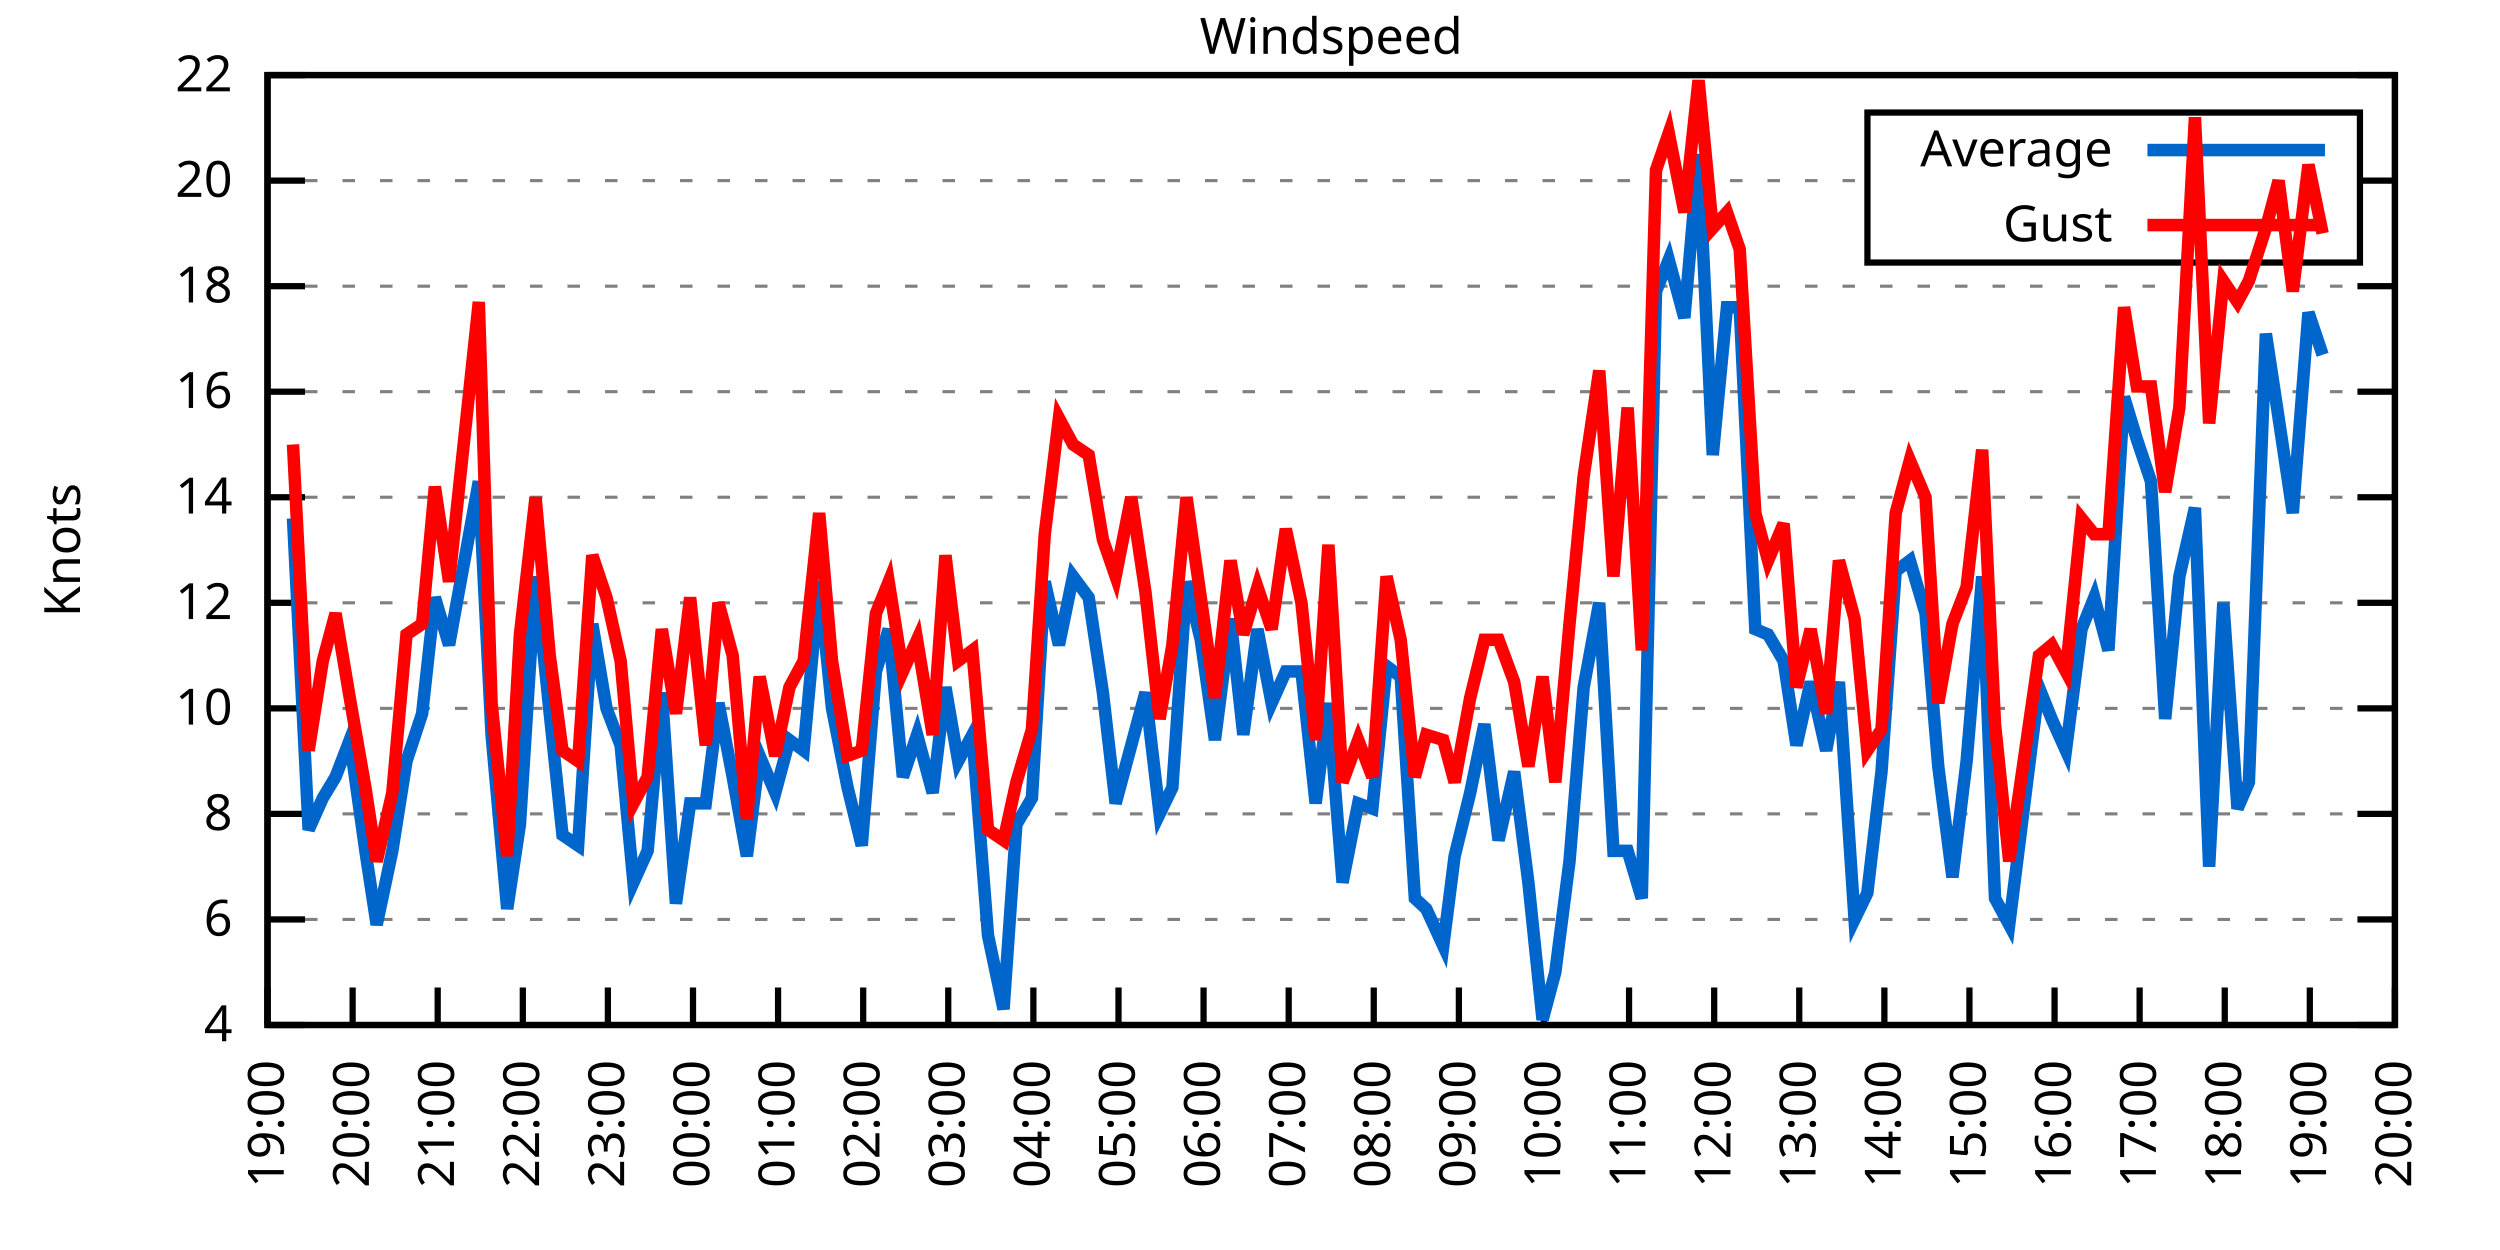
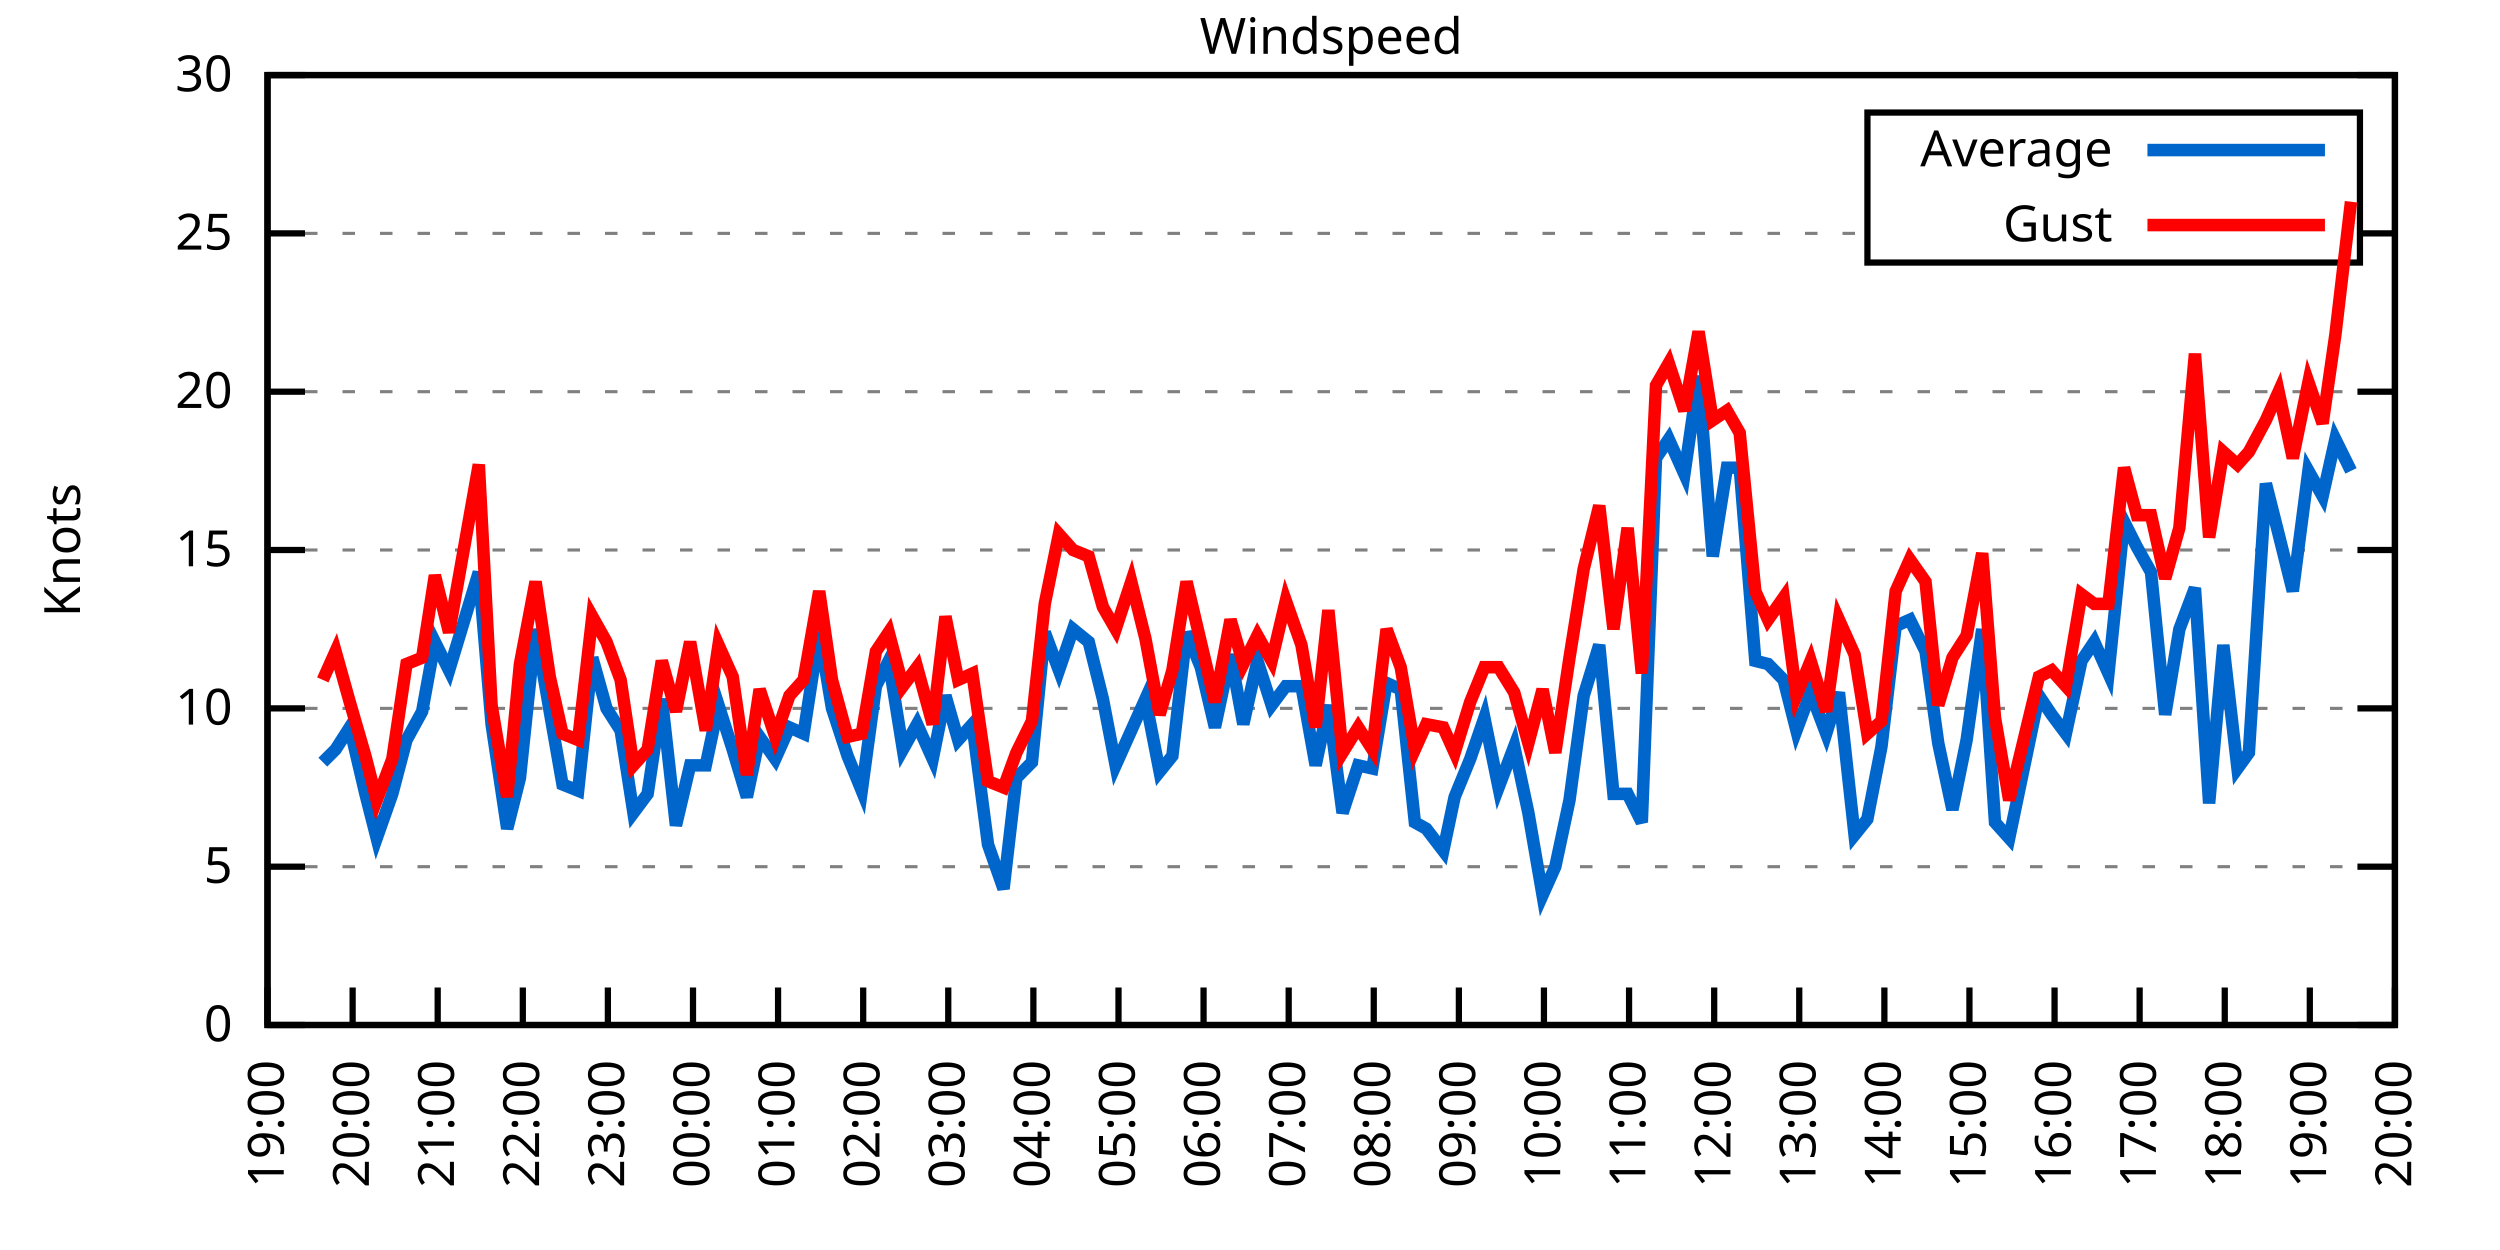
<svg xmlns="http://www.w3.org/2000/svg" xmlns:xlink="http://www.w3.org/1999/xlink" width="400" height="200" viewBox="0 0 400 200">
  <g id="gnuplot_canvas">
    <rect x="0" y="0" width="400" height="200" fill="none" />
    <defs>
      <circle id="gpDot" r="0.5" stroke-width="0.5" stroke="currentColor" />
      <path id="gpPt0" stroke-width="0.333" stroke="currentColor" d="M-1,0 h2 M0,-1 v2" />
      <path id="gpPt1" stroke-width="0.333" stroke="currentColor" d="M-1,-1 L1,1 M1,-1 L-1,1" />
      <path id="gpPt2" stroke-width="0.333" stroke="currentColor" d="M-1,0 L1,0 M0,-1 L0,1 M-1,-1 L1,1 M-1,1 L1,-1" />
      <rect id="gpPt3" stroke-width="0.333" stroke="currentColor" x="-1" y="-1" width="2" height="2" />
      <rect id="gpPt4" stroke-width="0.333" stroke="currentColor" fill="currentColor" x="-1" y="-1" width="2" height="2" />
      <circle id="gpPt5" stroke-width="0.333" stroke="currentColor" cx="0" cy="0" r="1" />
      <use xlink:href="#gpPt5" id="gpPt6" fill="currentColor" stroke="none" />
      <path id="gpPt7" stroke-width="0.333" stroke="currentColor" d="M0,-1.33 L-1.33,0.67 L1.33,0.67 z" />
      <use xlink:href="#gpPt7" id="gpPt8" fill="currentColor" stroke="none" />
      <use xlink:href="#gpPt7" id="gpPt9" stroke="currentColor" transform="rotate(180)" />
      <use xlink:href="#gpPt9" id="gpPt10" fill="currentColor" stroke="none" />
      <use xlink:href="#gpPt3" id="gpPt11" stroke="currentColor" transform="rotate(45)" />
      <use xlink:href="#gpPt11" id="gpPt12" fill="currentColor" stroke="none" />
      <path id="gpPt13" stroke-width="0.333" stroke="currentColor" d="M0,1.330 L1.265,0.411 L0.782,-1.067 L-0.782,-1.076 L-1.265,0.411 z" />
      <use xlink:href="#gpPt13" id="gpPt14" fill="currentColor" stroke="none" />
      <filter id="textbox" filterUnits="objectBoundingBox" x="0" y="0" height="1" width="1">
        <feFlood flood-color="white" flood-opacity="1" result="bgnd" />
        <feComposite in="SourceGraphic" in2="bgnd" operator="atop" />
      </filter>
      <filter id="greybox" filterUnits="objectBoundingBox" x="0" y="0" height="1" width="1">
        <feFlood flood-color="lightgrey" flood-opacity="1" result="grey" />
        <feComposite in="SourceGraphic" in2="grey" operator="atop" />
      </filter>
    </defs>
    <g fill="none" color="white" stroke="currentColor" stroke-width="1.00" stroke-linecap="butt" stroke-linejoin="miter">
</g>
    <g fill="none" color="black" stroke="currentColor" stroke-width="1.00" stroke-linecap="butt" stroke-linejoin="miter">
      <g stroke="none" shape-rendering="crispEdges">
        <polygon fill="rgb(255, 255, 255)" points="42.80,164.00 383.18,164.00 383.18,12.02 42.80,12.02 " />
      </g>
    </g>
    <g fill="none" color="black" stroke="currentColor" stroke-width="1.00" stroke-linecap="butt" stroke-linejoin="miter">
</g>
    <g fill="none" color="black" stroke="black" stroke-width="0.50" stroke-linecap="butt" stroke-linejoin="miter">
</g>
    <g fill="none" color="gray" stroke="currentColor" stroke-width="0.50" stroke-linecap="butt" stroke-linejoin="miter">
      <path stroke="gray" stroke-dasharray="2,4" class="gridline" d="M42.80,164.00 L383.19,164.00  " />
    </g>
    <g fill="none" color="gray" stroke="gray" stroke-width="1.00" stroke-linecap="butt" stroke-linejoin="miter">
</g>
    <g fill="none" color="black" stroke="currentColor" stroke-width="1.00" stroke-linecap="butt" stroke-linejoin="miter">
      <path stroke="black" d="M42.80,164.00 L48.80,164.00 M383.19,164.00 L377.19,164.00  " />
      <g transform="translate(37.20,166.60)" stroke="none" fill="black" font-family="Sans" font-size="8.00" text-anchor="end">
        <text>
-           <tspan font-family="Sans"> 4</tspan>
-         </text>
-       </g>
-     </g>
-     <g fill="none" color="black" stroke="currentColor" stroke-width="1.00" stroke-linecap="butt" stroke-linejoin="miter">
- </g>
-     <g fill="none" color="black" stroke="black" stroke-width="0.50" stroke-linecap="butt" stroke-linejoin="miter">
- </g>
-     <g fill="none" color="gray" stroke="currentColor" stroke-width="0.50" stroke-linecap="butt" stroke-linejoin="miter">
-       <path stroke="gray" stroke-dasharray="2,4" class="gridline" d="M42.80,147.11 L383.19,147.11  " />
-     </g>
-     <g fill="none" color="gray" stroke="gray" stroke-width="1.00" stroke-linecap="butt" stroke-linejoin="miter">
- </g>
-     <g fill="none" color="black" stroke="currentColor" stroke-width="1.00" stroke-linecap="butt" stroke-linejoin="miter">
-       <path stroke="black" d="M42.80,147.11 L48.80,147.11 M383.19,147.11 L377.19,147.11  " />
-       <g transform="translate(37.20,149.71)" stroke="none" fill="black" font-family="Sans" font-size="8.00" text-anchor="end">
-         <text>
-           <tspan font-family="Sans"> 6</tspan>
-         </text>
-       </g>
-     </g>
-     <g fill="none" color="black" stroke="currentColor" stroke-width="1.00" stroke-linecap="butt" stroke-linejoin="miter">
- </g>
-     <g fill="none" color="black" stroke="black" stroke-width="0.50" stroke-linecap="butt" stroke-linejoin="miter">
- </g>
-     <g fill="none" color="gray" stroke="currentColor" stroke-width="0.50" stroke-linecap="butt" stroke-linejoin="miter">
-       <path stroke="gray" stroke-dasharray="2,4" class="gridline" d="M42.80,130.22 L383.19,130.22  " />
-     </g>
-     <g fill="none" color="gray" stroke="gray" stroke-width="1.00" stroke-linecap="butt" stroke-linejoin="miter">
- </g>
-     <g fill="none" color="black" stroke="currentColor" stroke-width="1.00" stroke-linecap="butt" stroke-linejoin="miter">
-       <path stroke="black" d="M42.80,130.22 L48.80,130.22 M383.19,130.22 L377.19,130.22  " />
-       <g transform="translate(37.20,132.82)" stroke="none" fill="black" font-family="Sans" font-size="8.00" text-anchor="end">
-         <text>
-           <tspan font-family="Sans"> 8</tspan>
+           <tspan font-family="Sans"> 0</tspan>
+         </text>
+       </g>
+     </g>
+     <g fill="none" color="black" stroke="currentColor" stroke-width="1.00" stroke-linecap="butt" stroke-linejoin="miter">
+ </g>
+     <g fill="none" color="black" stroke="black" stroke-width="0.50" stroke-linecap="butt" stroke-linejoin="miter">
+ </g>
+     <g fill="none" color="gray" stroke="currentColor" stroke-width="0.50" stroke-linecap="butt" stroke-linejoin="miter">
+       <path stroke="gray" stroke-dasharray="2,4" class="gridline" d="M42.80,138.67 L383.19,138.67  " />
+     </g>
+     <g fill="none" color="gray" stroke="gray" stroke-width="1.00" stroke-linecap="butt" stroke-linejoin="miter">
+ </g>
+     <g fill="none" color="black" stroke="currentColor" stroke-width="1.00" stroke-linecap="butt" stroke-linejoin="miter">
+       <path stroke="black" d="M42.80,138.67 L48.80,138.67 M383.19,138.67 L377.19,138.67  " />
+       <g transform="translate(37.20,141.27)" stroke="none" fill="black" font-family="Sans" font-size="8.00" text-anchor="end">
+         <text>
+           <tspan font-family="Sans"> 5</tspan>
        </text>
      </g>
    </g>
    <g fill="none" color="black" stroke="currentColor" stroke-width="1.00" stroke-linecap="butt" stroke-linejoin="miter">
</g>
    <g fill="none" color="black" stroke="black" stroke-width="0.50" stroke-linecap="butt" stroke-linejoin="miter">
</g>
    <g fill="none" color="gray" stroke="currentColor" stroke-width="0.50" stroke-linecap="butt" stroke-linejoin="miter">
      <path stroke="gray" stroke-dasharray="2,4" class="gridline" d="M42.80,113.34 L383.19,113.34  " />
    </g>
    <g fill="none" color="gray" stroke="gray" stroke-width="1.00" stroke-linecap="butt" stroke-linejoin="miter">
</g>
    <g fill="none" color="black" stroke="currentColor" stroke-width="1.00" stroke-linecap="butt" stroke-linejoin="miter">
      <path stroke="black" d="M42.80,113.34 L48.80,113.34 M383.19,113.34 L377.19,113.34  " />
      <g transform="translate(37.20,115.94)" stroke="none" fill="black" font-family="Sans" font-size="8.00" text-anchor="end">
        <text>
          <tspan font-family="Sans"> 10</tspan>
        </text>
      </g>
    </g>
    <g fill="none" color="black" stroke="currentColor" stroke-width="1.00" stroke-linecap="butt" stroke-linejoin="miter">
</g>
    <g fill="none" color="black" stroke="black" stroke-width="0.50" stroke-linecap="butt" stroke-linejoin="miter">
</g>
    <g fill="none" color="gray" stroke="currentColor" stroke-width="0.50" stroke-linecap="butt" stroke-linejoin="miter">
-       <path stroke="gray" stroke-dasharray="2,4" class="gridline" d="M42.80,96.45 L383.19,96.45  " />
-     </g>
-     <g fill="none" color="gray" stroke="gray" stroke-width="1.00" stroke-linecap="butt" stroke-linejoin="miter">
- </g>
-     <g fill="none" color="black" stroke="currentColor" stroke-width="1.00" stroke-linecap="butt" stroke-linejoin="miter">
-       <path stroke="black" d="M42.80,96.45 L48.80,96.45 M383.19,96.45 L377.19,96.45  " />
-       <g transform="translate(37.20,99.05)" stroke="none" fill="black" font-family="Sans" font-size="8.00" text-anchor="end">
-         <text>
-           <tspan font-family="Sans"> 12</tspan>
-         </text>
-       </g>
-     </g>
-     <g fill="none" color="black" stroke="currentColor" stroke-width="1.00" stroke-linecap="butt" stroke-linejoin="miter">
- </g>
-     <g fill="none" color="black" stroke="black" stroke-width="0.50" stroke-linecap="butt" stroke-linejoin="miter">
- </g>
-     <g fill="none" color="gray" stroke="currentColor" stroke-width="0.50" stroke-linecap="butt" stroke-linejoin="miter">
-       <path stroke="gray" stroke-dasharray="2,4" class="gridline" d="M42.80,79.56 L383.19,79.56  " />
-     </g>
-     <g fill="none" color="gray" stroke="gray" stroke-width="1.00" stroke-linecap="butt" stroke-linejoin="miter">
- </g>
-     <g fill="none" color="black" stroke="currentColor" stroke-width="1.00" stroke-linecap="butt" stroke-linejoin="miter">
-       <path stroke="black" d="M42.80,79.56 L48.80,79.56 M383.19,79.56 L377.19,79.56  " />
-       <g transform="translate(37.20,82.16)" stroke="none" fill="black" font-family="Sans" font-size="8.00" text-anchor="end">
-         <text>
-           <tspan font-family="Sans"> 14</tspan>
+       <path stroke="gray" stroke-dasharray="2,4" class="gridline" d="M42.80,88.00 L383.19,88.00  " />
+     </g>
+     <g fill="none" color="gray" stroke="gray" stroke-width="1.00" stroke-linecap="butt" stroke-linejoin="miter">
+ </g>
+     <g fill="none" color="black" stroke="currentColor" stroke-width="1.00" stroke-linecap="butt" stroke-linejoin="miter">
+       <path stroke="black" d="M42.80,88.00 L48.80,88.00 M383.19,88.00 L377.19,88.00  " />
+       <g transform="translate(37.20,90.60)" stroke="none" fill="black" font-family="Sans" font-size="8.00" text-anchor="end">
+         <text>
+           <tspan font-family="Sans"> 15</tspan>
        </text>
      </g>
    </g>
    <g fill="none" color="black" stroke="currentColor" stroke-width="1.00" stroke-linecap="butt" stroke-linejoin="miter">
</g>
    <g fill="none" color="black" stroke="black" stroke-width="0.50" stroke-linecap="butt" stroke-linejoin="miter">
</g>
    <g fill="none" color="gray" stroke="currentColor" stroke-width="0.50" stroke-linecap="butt" stroke-linejoin="miter">
      <path stroke="gray" stroke-dasharray="2,4" class="gridline" d="M42.80,62.67 L383.19,62.67  " />
    </g>
    <g fill="none" color="gray" stroke="gray" stroke-width="1.00" stroke-linecap="butt" stroke-linejoin="miter">
</g>
    <g fill="none" color="black" stroke="currentColor" stroke-width="1.00" stroke-linecap="butt" stroke-linejoin="miter">
      <path stroke="black" d="M42.80,62.67 L48.80,62.67 M383.19,62.67 L377.19,62.67  " />
      <g transform="translate(37.20,65.27)" stroke="none" fill="black" font-family="Sans" font-size="8.00" text-anchor="end">
        <text>
-           <tspan font-family="Sans"> 16</tspan>
-         </text>
-       </g>
-     </g>
-     <g fill="none" color="black" stroke="currentColor" stroke-width="1.00" stroke-linecap="butt" stroke-linejoin="miter">
- </g>
-     <g fill="none" color="black" stroke="black" stroke-width="0.50" stroke-linecap="butt" stroke-linejoin="miter">
- </g>
-     <g fill="none" color="gray" stroke="currentColor" stroke-width="0.50" stroke-linecap="butt" stroke-linejoin="miter">
-       <path stroke="gray" stroke-dasharray="2,4" class="gridline" d="M42.80,45.79 L383.19,45.79  " />
-     </g>
-     <g fill="none" color="gray" stroke="gray" stroke-width="1.00" stroke-linecap="butt" stroke-linejoin="miter">
- </g>
-     <g fill="none" color="black" stroke="currentColor" stroke-width="1.00" stroke-linecap="butt" stroke-linejoin="miter">
-       <path stroke="black" d="M42.80,45.79 L48.80,45.79 M383.19,45.79 L377.19,45.79  " />
-       <g transform="translate(37.20,48.39)" stroke="none" fill="black" font-family="Sans" font-size="8.00" text-anchor="end">
-         <text>
-           <tspan font-family="Sans"> 18</tspan>
-         </text>
-       </g>
-     </g>
-     <g fill="none" color="black" stroke="currentColor" stroke-width="1.00" stroke-linecap="butt" stroke-linejoin="miter">
- </g>
-     <g fill="none" color="black" stroke="black" stroke-width="0.50" stroke-linecap="butt" stroke-linejoin="miter">
- </g>
-     <g fill="none" color="gray" stroke="currentColor" stroke-width="0.50" stroke-linecap="butt" stroke-linejoin="miter">
-       <path stroke="gray" stroke-dasharray="2,4" class="gridline" d="M42.80,28.90 L298.79,28.90 M377.59,28.90 L383.19,28.90  " />
-     </g>
-     <g fill="none" color="gray" stroke="gray" stroke-width="1.00" stroke-linecap="butt" stroke-linejoin="miter">
- </g>
-     <g fill="none" color="black" stroke="currentColor" stroke-width="1.00" stroke-linecap="butt" stroke-linejoin="miter">
-       <path stroke="black" d="M42.80,28.90 L48.80,28.90 M383.19,28.90 L377.19,28.90  " />
-       <g transform="translate(37.20,31.50)" stroke="none" fill="black" font-family="Sans" font-size="8.00" text-anchor="end">
-         <text>
          <tspan font-family="Sans"> 20</tspan>
+         </text>
+       </g>
+     </g>
+     <g fill="none" color="black" stroke="currentColor" stroke-width="1.00" stroke-linecap="butt" stroke-linejoin="miter">
+ </g>
+     <g fill="none" color="black" stroke="black" stroke-width="0.50" stroke-linecap="butt" stroke-linejoin="miter">
+ </g>
+     <g fill="none" color="gray" stroke="currentColor" stroke-width="0.50" stroke-linecap="butt" stroke-linejoin="miter">
+       <path stroke="gray" stroke-dasharray="2,4" class="gridline" d="M42.80,37.34 L298.79,37.34 M377.59,37.34 L383.19,37.34  " />
+     </g>
+     <g fill="none" color="gray" stroke="gray" stroke-width="1.00" stroke-linecap="butt" stroke-linejoin="miter">
+ </g>
+     <g fill="none" color="black" stroke="currentColor" stroke-width="1.00" stroke-linecap="butt" stroke-linejoin="miter">
+       <path stroke="black" d="M42.80,37.34 L48.80,37.34 M383.19,37.34 L377.19,37.34  " />
+       <g transform="translate(37.20,39.94)" stroke="none" fill="black" font-family="Sans" font-size="8.00" text-anchor="end">
+         <text>
+           <tspan font-family="Sans"> 25</tspan>
        </text>
      </g>
    </g>
    <g fill="none" color="black" stroke="currentColor" stroke-width="1.00" stroke-linecap="butt" stroke-linejoin="miter">
</g>
    <g fill="none" color="black" stroke="black" stroke-width="0.50" stroke-linecap="butt" stroke-linejoin="miter">
</g>
    <g fill="none" color="gray" stroke="currentColor" stroke-width="0.50" stroke-linecap="butt" stroke-linejoin="miter">
      <path stroke="gray" stroke-dasharray="2,4" class="gridline" d="M42.80,12.01 L383.19,12.01  " />
    </g>
    <g fill="none" color="gray" stroke="gray" stroke-width="1.00" stroke-linecap="butt" stroke-linejoin="miter">
</g>
    <g fill="none" color="black" stroke="currentColor" stroke-width="1.00" stroke-linecap="butt" stroke-linejoin="miter">
      <path stroke="black" d="M42.80,12.01 L48.80,12.01 M383.19,12.01 L377.19,12.01  " />
      <g transform="translate(37.20,14.61)" stroke="none" fill="black" font-family="Sans" font-size="8.00" text-anchor="end">
        <text>
-           <tspan font-family="Sans"> 22</tspan>
+           <tspan font-family="Sans"> 30</tspan>
        </text>
      </g>
    </g>
    <g fill="none" color="black" stroke="currentColor" stroke-width="1.00" stroke-linecap="butt" stroke-linejoin="miter">
      <path stroke="black" d="M42.80,164.00 L42.80,158.00  " />
      <g transform="translate(45.40,169.60) rotate(270.00)" stroke="none" fill="black" font-family="Sans" font-size="8.00" text-anchor="end">
        <text>
          <tspan font-family="Sans">19:00</tspan>
        </text>
      </g>
    </g>
    <g fill="none" color="black" stroke="currentColor" stroke-width="1.00" stroke-linecap="butt" stroke-linejoin="miter">
      <path stroke="black" d="M56.42,164.00 L56.42,158.00  " />
      <g transform="translate(59.02,169.60) rotate(270.00)" stroke="none" fill="black" font-family="Sans" font-size="8.00" text-anchor="end">
        <text>
          <tspan font-family="Sans">20:00</tspan>
        </text>
      </g>
    </g>
    <g fill="none" color="black" stroke="currentColor" stroke-width="1.00" stroke-linecap="butt" stroke-linejoin="miter">
      <path stroke="black" d="M70.03,164.00 L70.03,158.00  " />
      <g transform="translate(72.63,169.60) rotate(270.00)" stroke="none" fill="black" font-family="Sans" font-size="8.00" text-anchor="end">
        <text>
          <tspan font-family="Sans">21:00</tspan>
        </text>
      </g>
    </g>
    <g fill="none" color="black" stroke="currentColor" stroke-width="1.00" stroke-linecap="butt" stroke-linejoin="miter">
      <path stroke="black" d="M83.65,164.00 L83.65,158.00  " />
      <g transform="translate(86.25,169.60) rotate(270.00)" stroke="none" fill="black" font-family="Sans" font-size="8.00" text-anchor="end">
        <text>
          <tspan font-family="Sans">22:00</tspan>
        </text>
      </g>
    </g>
    <g fill="none" color="black" stroke="currentColor" stroke-width="1.00" stroke-linecap="butt" stroke-linejoin="miter">
      <path stroke="black" d="M97.26,164.00 L97.26,158.00  " />
      <g transform="translate(99.86,169.60) rotate(270.00)" stroke="none" fill="black" font-family="Sans" font-size="8.00" text-anchor="end">
        <text>
          <tspan font-family="Sans">23:00</tspan>
        </text>
      </g>
    </g>
    <g fill="none" color="black" stroke="currentColor" stroke-width="1.00" stroke-linecap="butt" stroke-linejoin="miter">
      <path stroke="black" d="M110.88,164.00 L110.88,158.00  " />
      <g transform="translate(113.48,169.60) rotate(270.00)" stroke="none" fill="black" font-family="Sans" font-size="8.00" text-anchor="end">
        <text>
          <tspan font-family="Sans">00:00</tspan>
        </text>
      </g>
    </g>
    <g fill="none" color="black" stroke="currentColor" stroke-width="1.00" stroke-linecap="butt" stroke-linejoin="miter">
      <path stroke="black" d="M124.49,164.00 L124.49,158.00  " />
      <g transform="translate(127.09,169.60) rotate(270.00)" stroke="none" fill="black" font-family="Sans" font-size="8.00" text-anchor="end">
        <text>
          <tspan font-family="Sans">01:00</tspan>
        </text>
      </g>
    </g>
    <g fill="none" color="black" stroke="currentColor" stroke-width="1.00" stroke-linecap="butt" stroke-linejoin="miter">
      <path stroke="black" d="M138.11,164.00 L138.11,158.00  " />
      <g transform="translate(140.71,169.60) rotate(270.00)" stroke="none" fill="black" font-family="Sans" font-size="8.00" text-anchor="end">
        <text>
          <tspan font-family="Sans">02:00</tspan>
        </text>
      </g>
    </g>
    <g fill="none" color="black" stroke="currentColor" stroke-width="1.00" stroke-linecap="butt" stroke-linejoin="miter">
      <path stroke="black" d="M151.72,164.00 L151.72,158.00  " />
      <g transform="translate(154.32,169.60) rotate(270.00)" stroke="none" fill="black" font-family="Sans" font-size="8.00" text-anchor="end">
        <text>
          <tspan font-family="Sans">03:00</tspan>
        </text>
      </g>
    </g>
    <g fill="none" color="black" stroke="currentColor" stroke-width="1.00" stroke-linecap="butt" stroke-linejoin="miter">
      <path stroke="black" d="M165.34,164.00 L165.34,158.00  " />
      <g transform="translate(167.94,169.60) rotate(270.00)" stroke="none" fill="black" font-family="Sans" font-size="8.00" text-anchor="end">
        <text>
          <tspan font-family="Sans">04:00</tspan>
        </text>
      </g>
    </g>
    <g fill="none" color="black" stroke="currentColor" stroke-width="1.00" stroke-linecap="butt" stroke-linejoin="miter">
      <path stroke="black" d="M178.96,164.00 L178.96,158.00  " />
      <g transform="translate(181.56,169.60) rotate(270.00)" stroke="none" fill="black" font-family="Sans" font-size="8.00" text-anchor="end">
        <text>
          <tspan font-family="Sans">05:00</tspan>
        </text>
      </g>
    </g>
    <g fill="none" color="black" stroke="currentColor" stroke-width="1.00" stroke-linecap="butt" stroke-linejoin="miter">
      <path stroke="black" d="M192.57,164.00 L192.57,158.00  " />
      <g transform="translate(195.17,169.60) rotate(270.00)" stroke="none" fill="black" font-family="Sans" font-size="8.00" text-anchor="end">
        <text>
          <tspan font-family="Sans">06:00</tspan>
        </text>
      </g>
    </g>
    <g fill="none" color="black" stroke="currentColor" stroke-width="1.00" stroke-linecap="butt" stroke-linejoin="miter">
      <path stroke="black" d="M206.19,164.00 L206.19,158.00  " />
      <g transform="translate(208.79,169.60) rotate(270.00)" stroke="none" fill="black" font-family="Sans" font-size="8.00" text-anchor="end">
        <text>
          <tspan font-family="Sans">07:00</tspan>
        </text>
      </g>
    </g>
    <g fill="none" color="black" stroke="currentColor" stroke-width="1.00" stroke-linecap="butt" stroke-linejoin="miter">
      <path stroke="black" d="M219.80,164.00 L219.80,158.00  " />
      <g transform="translate(222.40,169.60) rotate(270.00)" stroke="none" fill="black" font-family="Sans" font-size="8.00" text-anchor="end">
        <text>
          <tspan font-family="Sans">08:00</tspan>
        </text>
      </g>
    </g>
    <g fill="none" color="black" stroke="currentColor" stroke-width="1.00" stroke-linecap="butt" stroke-linejoin="miter">
      <path stroke="black" d="M233.42,164.00 L233.42,158.00  " />
      <g transform="translate(236.02,169.60) rotate(270.00)" stroke="none" fill="black" font-family="Sans" font-size="8.00" text-anchor="end">
        <text>
          <tspan font-family="Sans">09:00</tspan>
        </text>
      </g>
    </g>
    <g fill="none" color="black" stroke="currentColor" stroke-width="1.00" stroke-linecap="butt" stroke-linejoin="miter">
      <path stroke="black" d="M247.03,164.00 L247.03,158.00  " />
      <g transform="translate(249.63,169.60) rotate(270.00)" stroke="none" fill="black" font-family="Sans" font-size="8.00" text-anchor="end">
        <text>
          <tspan font-family="Sans">10:00</tspan>
        </text>
      </g>
    </g>
    <g fill="none" color="black" stroke="currentColor" stroke-width="1.00" stroke-linecap="butt" stroke-linejoin="miter">
      <path stroke="black" d="M260.65,164.00 L260.65,158.00  " />
      <g transform="translate(263.25,169.60) rotate(270.00)" stroke="none" fill="black" font-family="Sans" font-size="8.00" text-anchor="end">
        <text>
          <tspan font-family="Sans">11:00</tspan>
        </text>
      </g>
    </g>
    <g fill="none" color="black" stroke="currentColor" stroke-width="1.00" stroke-linecap="butt" stroke-linejoin="miter">
      <path stroke="black" d="M274.27,164.00 L274.27,158.00  " />
      <g transform="translate(276.87,169.60) rotate(270.00)" stroke="none" fill="black" font-family="Sans" font-size="8.00" text-anchor="end">
        <text>
          <tspan font-family="Sans">12:00</tspan>
        </text>
      </g>
    </g>
    <g fill="none" color="black" stroke="currentColor" stroke-width="1.00" stroke-linecap="butt" stroke-linejoin="miter">
      <path stroke="black" d="M287.88,164.00 L287.88,158.00  " />
      <g transform="translate(290.48,169.60) rotate(270.00)" stroke="none" fill="black" font-family="Sans" font-size="8.00" text-anchor="end">
        <text>
          <tspan font-family="Sans">13:00</tspan>
        </text>
      </g>
    </g>
    <g fill="none" color="black" stroke="currentColor" stroke-width="1.00" stroke-linecap="butt" stroke-linejoin="miter">
      <path stroke="black" d="M301.50,164.00 L301.50,158.00  " />
      <g transform="translate(304.10,169.60) rotate(270.00)" stroke="none" fill="black" font-family="Sans" font-size="8.00" text-anchor="end">
        <text>
          <tspan font-family="Sans">14:00</tspan>
        </text>
      </g>
    </g>
    <g fill="none" color="black" stroke="currentColor" stroke-width="1.00" stroke-linecap="butt" stroke-linejoin="miter">
      <path stroke="black" d="M315.11,164.00 L315.11,158.00  " />
      <g transform="translate(317.71,169.60) rotate(270.00)" stroke="none" fill="black" font-family="Sans" font-size="8.00" text-anchor="end">
        <text>
          <tspan font-family="Sans">15:00</tspan>
        </text>
      </g>
    </g>
    <g fill="none" color="black" stroke="currentColor" stroke-width="1.00" stroke-linecap="butt" stroke-linejoin="miter">
      <path stroke="black" d="M328.73,164.00 L328.73,158.00  " />
      <g transform="translate(331.33,169.60) rotate(270.00)" stroke="none" fill="black" font-family="Sans" font-size="8.00" text-anchor="end">
        <text>
          <tspan font-family="Sans">16:00</tspan>
        </text>
      </g>
    </g>
    <g fill="none" color="black" stroke="currentColor" stroke-width="1.00" stroke-linecap="butt" stroke-linejoin="miter">
      <path stroke="black" d="M342.34,164.00 L342.34,158.00  " />
      <g transform="translate(344.94,169.60) rotate(270.00)" stroke="none" fill="black" font-family="Sans" font-size="8.00" text-anchor="end">
        <text>
          <tspan font-family="Sans">17:00</tspan>
        </text>
      </g>
    </g>
    <g fill="none" color="black" stroke="currentColor" stroke-width="1.00" stroke-linecap="butt" stroke-linejoin="miter">
      <path stroke="black" d="M355.96,164.00 L355.96,158.00  " />
      <g transform="translate(358.56,169.60) rotate(270.00)" stroke="none" fill="black" font-family="Sans" font-size="8.00" text-anchor="end">
        <text>
          <tspan font-family="Sans">18:00</tspan>
        </text>
      </g>
    </g>
    <g fill="none" color="black" stroke="currentColor" stroke-width="1.00" stroke-linecap="butt" stroke-linejoin="miter">
      <path stroke="black" d="M369.57,164.00 L369.57,158.00  " />
      <g transform="translate(372.17,169.60) rotate(270.00)" stroke="none" fill="black" font-family="Sans" font-size="8.00" text-anchor="end">
        <text>
          <tspan font-family="Sans">19:00</tspan>
        </text>
      </g>
    </g>
    <g fill="none" color="black" stroke="currentColor" stroke-width="1.00" stroke-linecap="butt" stroke-linejoin="miter">
      <path stroke="black" d="M383.19,164.00 L383.19,158.00  " />
      <g transform="translate(385.79,169.60) rotate(270.00)" stroke="none" fill="black" font-family="Sans" font-size="8.00" text-anchor="end">
        <text>
          <tspan font-family="Sans">20:00</tspan>
        </text>
      </g>
    </g>
    <g fill="none" color="black" stroke="currentColor" stroke-width="1.00" stroke-linecap="butt" stroke-linejoin="miter">
</g>
    <g fill="none" color="black" stroke="currentColor" stroke-width="1.00" stroke-linecap="butt" stroke-linejoin="miter">
      <path stroke="black" d="M42.80,12.01 L42.80,164.00 L383.19,164.00 L383.19,12.01 L42.80,12.01 Z  " />
    </g>
    <g fill="none" color="black" stroke="currentColor" stroke-width="1.00" stroke-linecap="butt" stroke-linejoin="miter">
</g>
    <g fill="none" color="black" stroke="currentColor" stroke-width="1.00" stroke-linecap="butt" stroke-linejoin="miter">
      <path stroke="black" d="M298.79,42.01 L298.79,18.01 L377.59,18.01 L377.59,42.01 L298.79,42.01 Z  " />
    </g>
    <g id="Windspeed_plot_1">
      <g fill="none" color="white" stroke="black" stroke-width="2.00" stroke-linecap="butt" stroke-linejoin="miter">
</g>
      <g fill="none" color="black" stroke="currentColor" stroke-width="2.00" stroke-linecap="butt" stroke-linejoin="miter">
        <g transform="translate(337.99,26.61)" stroke="none" fill="black" font-family="Sans" font-size="8.00" text-anchor="end">
          <text>
            <tspan font-family="Sans">Average</tspan>
          </text>
        </g>
      </g>
      <g fill="none" color="black" stroke="currentColor" stroke-width="2.00" stroke-linecap="butt" stroke-linejoin="miter">
-         <path stroke="rgb(  0, 102, 204)" d="M343.59,24.01 L371.99,24.01 M46.88,82.94 L49.38,132.76 L51.65,127.69 L53.69,124.31 L55.96,118.40 L58.46,136.14   L60.27,147.96 L62.77,136.14 L65.04,121.78 L67.54,114.18 L69.58,95.60 L71.85,103.20 L76.61,77.03 L78.65,117.56   L81.15,145.42 L83.19,131.91 L85.69,92.23 L87.96,114.18 L90.00,133.60 L92.50,135.29 L94.77,99.83 L97.04,113.34   L99.30,119.25 L101.35,141.20 L103.62,136.14 L105.89,110.80 L108.15,144.58 L110.42,128.54 L112.92,128.54 L114.96,112.49   L117.23,124.31 L119.50,136.98 L121.54,120.94 L124.04,126.85 L126.31,118.40 L128.58,120.09 L131.07,93.07 L133.12,113.34   L135.61,126.00 L137.88,135.29 L140.15,107.43 L142.19,100.67 L144.46,124.31 L146.73,117.56 L149.23,126.85 L151.27,109.96   L153.31,121.78 L155.58,117.56 L158.08,149.65 L160.57,161.47 L162.62,131.91 L165.11,127.69 L167.16,93.07 L169.43,103.20   L171.69,92.23 L174.19,95.60 L176.46,110.80 L178.50,128.54 L181.00,119.25 L183.27,110.80 L185.54,130.22 L187.58,126.00   L189.85,93.07 L192.12,102.36 L194.39,118.40 L196.88,98.98 L198.93,117.56 L201.19,100.67 L203.46,112.49 L205.73,107.43   L208.23,107.43 L210.50,128.54 L212.54,112.49 L214.81,141.20 L217.31,128.54 L219.58,129.38 L221.85,106.58 L224.11,108.27   L226.38,143.73 L228.20,145.42 L230.92,151.33 L232.74,136.98 L235.23,126.85 L237.50,115.87 L239.77,134.45 L242.27,123.47   L244.54,141.20 L246.81,163.16 L248.85,155.56 L251.12,137.82 L253.39,109.96 L255.88,96.45 L258.15,136.14 L260.42,136.14   L262.69,143.73 L264.96,46.63 L267.00,41.56 L269.50,50.85 L271.77,24.68 L274.04,72.81 L276.31,49.16 L278.35,49.16   L280.85,100.67 L282.89,101.52 L285.38,105.74 L287.43,119.25 L289.70,109.11 L292.19,120.09 L294.23,109.11 L296.73,147.11   L298.77,142.89 L301.04,123.47 L303.31,91.38 L305.58,89.69 L308.08,98.14 L310.12,122.62 L312.39,140.36 L314.66,121.78   L317.15,92.23 L319.20,143.73 L321.47,147.96 L326.23,109.96 L328.27,115.03 L330.54,120.09 L333.04,100.67 L335.08,95.60   L337.35,104.05 L339.85,63.52 L341.89,70.27 L344.16,77.03 L346.43,115.03 L348.70,92.23 L351.19,81.25 L353.46,138.67   L355.73,96.45 L358.00,129.38 L359.82,125.16 L362.54,53.39 L364.58,66.90 L366.85,82.09 L369.35,50.01 L371.62,56.76    " />
+         <path stroke="rgb(  0, 102, 204)" d="M343.59,24.01 L371.99,24.01 M51.65,121.95 L53.69,119.92 L55.96,116.38 L58.46,127.02 L60.27,134.11 L62.77,127.02   L65.04,118.40 L67.54,113.84 L69.58,102.70 L71.85,107.26 L76.61,91.55 L78.65,115.87 L81.15,132.59 L83.19,124.48   L85.69,100.67 L87.96,113.84 L90.00,125.50 L92.50,126.51 L94.77,105.23 L97.04,113.34 L99.30,116.88 L101.35,130.06   L103.62,127.02 L105.89,111.82 L108.15,132.08 L110.42,122.46 L112.92,122.46 L114.96,112.83 L117.23,119.92 L119.50,127.52   L121.54,117.90 L124.04,121.44 L126.31,116.38 L128.58,117.39 L131.07,101.18 L133.12,113.34 L135.61,120.94 L137.88,126.51   L140.15,109.79 L142.19,105.74 L144.46,119.92 L146.73,115.87 L149.23,121.44 L151.27,111.31 L153.31,118.40 L155.58,115.87   L158.08,135.12 L160.57,142.21 L162.62,124.48 L165.11,121.95 L167.16,101.18 L169.43,107.26 L171.69,100.67 L174.19,102.70   L176.46,111.82 L178.50,122.46 L181.00,116.88 L183.27,111.82 L185.54,123.47 L187.58,120.94 L189.85,101.18 L192.12,106.75   L194.39,116.38 L196.88,104.72 L198.93,115.87 L201.19,105.74 L203.46,112.83 L205.73,109.79 L208.23,109.79 L210.50,122.46   L212.54,112.83 L214.81,130.06 L217.31,122.46 L219.58,122.96 L221.85,109.28 L224.11,110.30 L226.38,131.58 L228.20,132.59   L230.92,136.14 L232.74,127.52 L235.23,121.44 L237.50,114.86 L239.77,126.00 L242.27,119.42 L244.54,130.06 L246.81,143.23   L248.85,138.67 L251.12,128.03 L253.39,111.31 L255.88,103.20 L258.15,127.02 L260.42,127.02 L262.69,131.58 L264.96,73.31   L267.00,70.27 L269.50,75.85 L271.77,60.14 L274.04,89.02 L276.31,74.83 L278.35,74.83 L280.85,105.74 L282.89,106.24   L285.38,108.78 L287.43,116.88 L289.70,110.80 L292.19,117.39 L294.23,110.80 L296.73,133.60 L298.77,131.07 L301.04,119.42   L303.31,100.16 L305.58,99.15 L308.08,104.22 L310.12,118.91 L312.39,129.55 L314.66,118.40 L317.15,100.67 L319.20,131.58   L321.47,134.11 L326.23,111.31 L328.27,114.35 L330.54,117.39 L333.04,105.74 L335.08,102.70 L337.35,107.76 L339.85,83.45   L341.89,87.50 L344.16,91.55 L346.43,114.35 L348.70,100.67 L351.19,94.08 L353.46,128.54 L355.73,103.20 L358.00,122.96   L359.82,120.43 L362.54,77.37 L364.58,85.47 L366.85,94.59 L369.35,75.34 L371.62,79.39 L373.66,70.27 L376.16,75.34    " />
      </g>
    </g>
    <g id="Windspeed_plot_2">
      <g fill="none" color="black" stroke="currentColor" stroke-width="2.00" stroke-linecap="butt" stroke-linejoin="miter">
        <g transform="translate(337.99,38.61)" stroke="none" fill="black" font-family="Sans" font-size="8.00" text-anchor="end">
          <text>
            <tspan font-family="Sans">Gust</tspan>
          </text>
        </g>
      </g>
      <g fill="none" color="black" stroke="currentColor" stroke-width="2.00" stroke-linecap="butt" stroke-linejoin="miter">
-         <path stroke="rgb(255,   0,   0)" d="M343.59,36.01 L371.99,36.01 M46.88,71.12 L49.38,120.09 L51.65,105.74 L53.69,98.14 L55.96,111.65 L58.46,126.00   L60.27,137.82 L62.77,126.85 L65.04,101.52 L67.54,99.83 L69.58,77.87 L71.85,93.07 L76.61,48.32 L78.65,112.49   L81.15,136.98 L83.19,101.52 L85.69,79.56 L87.96,104.89 L90.00,120.09 L92.50,121.78 L94.77,88.85 L97.04,95.60   L99.30,105.74 L101.35,128.54 L103.62,124.31 L105.89,100.67 L108.15,114.18 L110.42,95.60 L112.92,119.25 L114.96,96.45   L117.23,104.89 L119.50,131.07 L121.54,108.27 L124.04,120.94 L126.31,109.96 L128.58,105.74 L131.07,82.09 L133.12,105.74   L135.61,120.94 L137.88,120.09 L140.15,98.14 L142.19,93.07 L144.46,107.43 L146.73,102.36 L149.23,117.56 L151.27,88.85   L153.31,105.74 L155.58,104.05 L158.08,132.76 L160.57,134.45 L162.62,125.16 L165.11,116.71 L167.16,85.47 L169.43,66.90   L171.69,71.12 L174.19,72.81 L176.46,86.32 L178.50,92.23 L181.00,79.56 L183.27,94.76 L185.54,115.03 L187.58,103.20   L189.85,79.56 L192.12,95.60 L194.39,111.65 L196.88,89.69 L198.93,101.52 L201.19,93.92 L203.46,100.67 L205.73,84.63   L208.23,96.45 L210.50,118.40 L212.54,87.16 L214.81,125.16 L217.31,118.40 L219.58,124.31 L221.85,92.23 L224.11,102.36   L226.38,124.31 L228.20,117.56 L230.92,118.40 L232.74,125.16 L235.23,111.65 L237.50,102.36 L239.77,102.36 L242.27,109.11   L244.54,122.62 L246.81,108.27 L248.85,125.16 L251.12,99.83 L253.39,76.18 L255.88,59.30 L258.15,92.23 L260.42,65.21   L262.69,104.05 L264.96,27.21 L267.00,21.30 L269.50,33.96 L271.77,12.85 L274.04,36.50 L276.31,33.96 L278.35,39.87   L280.85,82.09 L282.89,89.69 L285.38,83.78 L287.43,109.96 L289.70,100.67 L292.19,114.18 L294.23,89.69 L296.73,98.98   L298.77,120.09 L301.04,116.71 L303.31,82.09 L305.58,73.65 L308.08,79.56 L310.12,112.49 L312.39,99.83 L314.66,93.92   L317.15,71.96 L319.20,115.87 L321.47,137.82 L326.23,104.89 L328.27,103.20 L330.54,107.43 L333.04,82.94 L335.08,85.47   L337.35,85.47 L339.85,49.16 L341.89,61.83 L344.16,61.83 L346.43,78.72 L348.70,65.21 L351.19,18.77 L353.46,67.74   L355.73,44.94 L358.00,48.32 L359.82,44.94 L362.54,36.50 L364.58,28.90 L366.85,46.63 L369.35,26.36 L371.62,37.34    " />
+         <path stroke="rgb(255,   0,   0)" d="M343.59,36.01 L371.99,36.01 M51.65,108.78 L53.69,104.22 L55.96,112.32 L58.46,120.94 L60.27,128.03 L62.77,121.44   L65.04,106.24 L67.54,105.23 L69.58,92.06 L71.85,101.18 L76.61,74.33 L78.65,112.83 L81.15,127.52 L83.19,106.24   L85.69,93.07 L87.96,108.27 L90.00,117.39 L92.50,118.40 L94.77,98.64 L97.04,102.70 L99.30,108.78 L101.35,122.46   L103.62,119.92 L105.89,105.74 L108.15,113.84 L110.42,102.70 L112.92,116.88 L114.96,103.20 L117.23,108.27 L119.50,123.98   L121.54,110.30 L124.04,117.90 L126.31,111.31 L128.58,108.78 L131.07,94.59 L133.12,108.78 L135.61,117.90 L137.88,117.39   L140.15,104.22 L142.19,101.18 L144.46,109.79 L146.73,106.75 L149.23,115.87 L151.27,98.64 L153.31,108.78 L155.58,107.76   L158.08,124.99 L160.57,126.00 L162.62,120.43 L165.11,115.36 L167.16,96.62 L169.43,85.47 L171.69,88.00 L174.19,89.02   L176.46,97.12 L178.50,100.67 L181.00,93.07 L183.27,102.19 L185.54,114.35 L187.58,107.26 L189.85,93.07 L192.12,102.70   L194.39,112.32 L196.88,99.15 L198.93,106.24 L201.19,101.68 L203.46,105.74 L205.73,96.11 L208.23,103.20 L210.50,116.38   L212.54,97.63 L214.81,120.43 L217.31,116.38 L219.58,119.92 L221.85,100.67 L224.11,106.75 L226.38,119.92 L228.20,115.87   L230.92,116.38 L232.74,120.43 L235.23,112.32 L237.50,106.75 L239.77,106.75 L242.27,110.80 L244.54,118.91 L246.81,110.30   L248.85,120.43 L251.12,105.23 L253.39,91.04 L255.88,80.91 L258.15,100.67 L260.42,84.46 L262.69,107.76 L264.96,61.66   L267.00,58.11 L269.50,65.71 L271.77,53.05 L274.04,67.23 L276.31,65.71 L278.35,69.26 L280.85,94.59 L282.89,99.15   L285.38,95.60 L287.43,111.31 L289.70,105.74 L292.19,113.84 L294.23,99.15 L296.73,104.72 L298.77,117.39 L301.04,115.36   L303.31,94.59 L305.58,89.52 L308.08,93.07 L310.12,112.83 L312.39,105.23 L314.66,101.68 L317.15,88.51 L319.20,114.86   L321.47,128.03 L326.23,108.27 L328.27,107.26 L330.54,109.79 L333.04,95.10 L335.08,96.62 L337.35,96.62 L339.85,74.83   L341.89,82.43 L344.16,82.43 L346.43,92.56 L348.70,84.46 L351.19,56.59 L353.46,85.98 L355.73,72.30 L358.00,74.33   L359.82,72.30 L362.54,67.23 L364.58,62.67 L366.85,73.31 L369.35,61.15 L371.62,67.74 L373.66,53.55 L376.16,32.28    " />
      </g>
    </g>
    <g fill="none" color="black" stroke="currentColor" stroke-width="2.00" stroke-linecap="butt" stroke-linejoin="miter">
</g>
    <g fill="none" color="black" stroke="black" stroke-width="1.00" stroke-linecap="butt" stroke-linejoin="miter">
</g>
    <g fill="none" color="black" stroke="currentColor" stroke-width="1.00" stroke-linecap="butt" stroke-linejoin="miter">
      <path stroke="black" d="M42.80,12.01 L42.80,164.00 L383.19,164.00 L383.19,12.01 L42.80,12.01 Z  " />
      <g transform="translate(12.80,88.01) rotate(270.00)" stroke="none" fill="black" font-family="Sans" font-size="8.00" text-anchor="middle">
        <text>
          <tspan font-family="Sans">Knots</tspan>
        </text>
      </g>
    </g>
    <g fill="none" color="black" stroke="currentColor" stroke-width="1.00" stroke-linecap="butt" stroke-linejoin="miter">
</g>
    <g fill="none" color="black" stroke="currentColor" stroke-width="1.00" stroke-linecap="butt" stroke-linejoin="miter">
      <g transform="translate(212.99,8.61)" stroke="none" fill="black" font-family="Sans" font-size="8.00" text-anchor="middle">
        <text>
          <tspan font-family="Sans">Windspeed</tspan>
        </text>
      </g>
    </g>
    <g fill="none" color="black" stroke="currentColor" stroke-width="1.00" stroke-linecap="butt" stroke-linejoin="miter">
</g>
  </g>
</svg>
